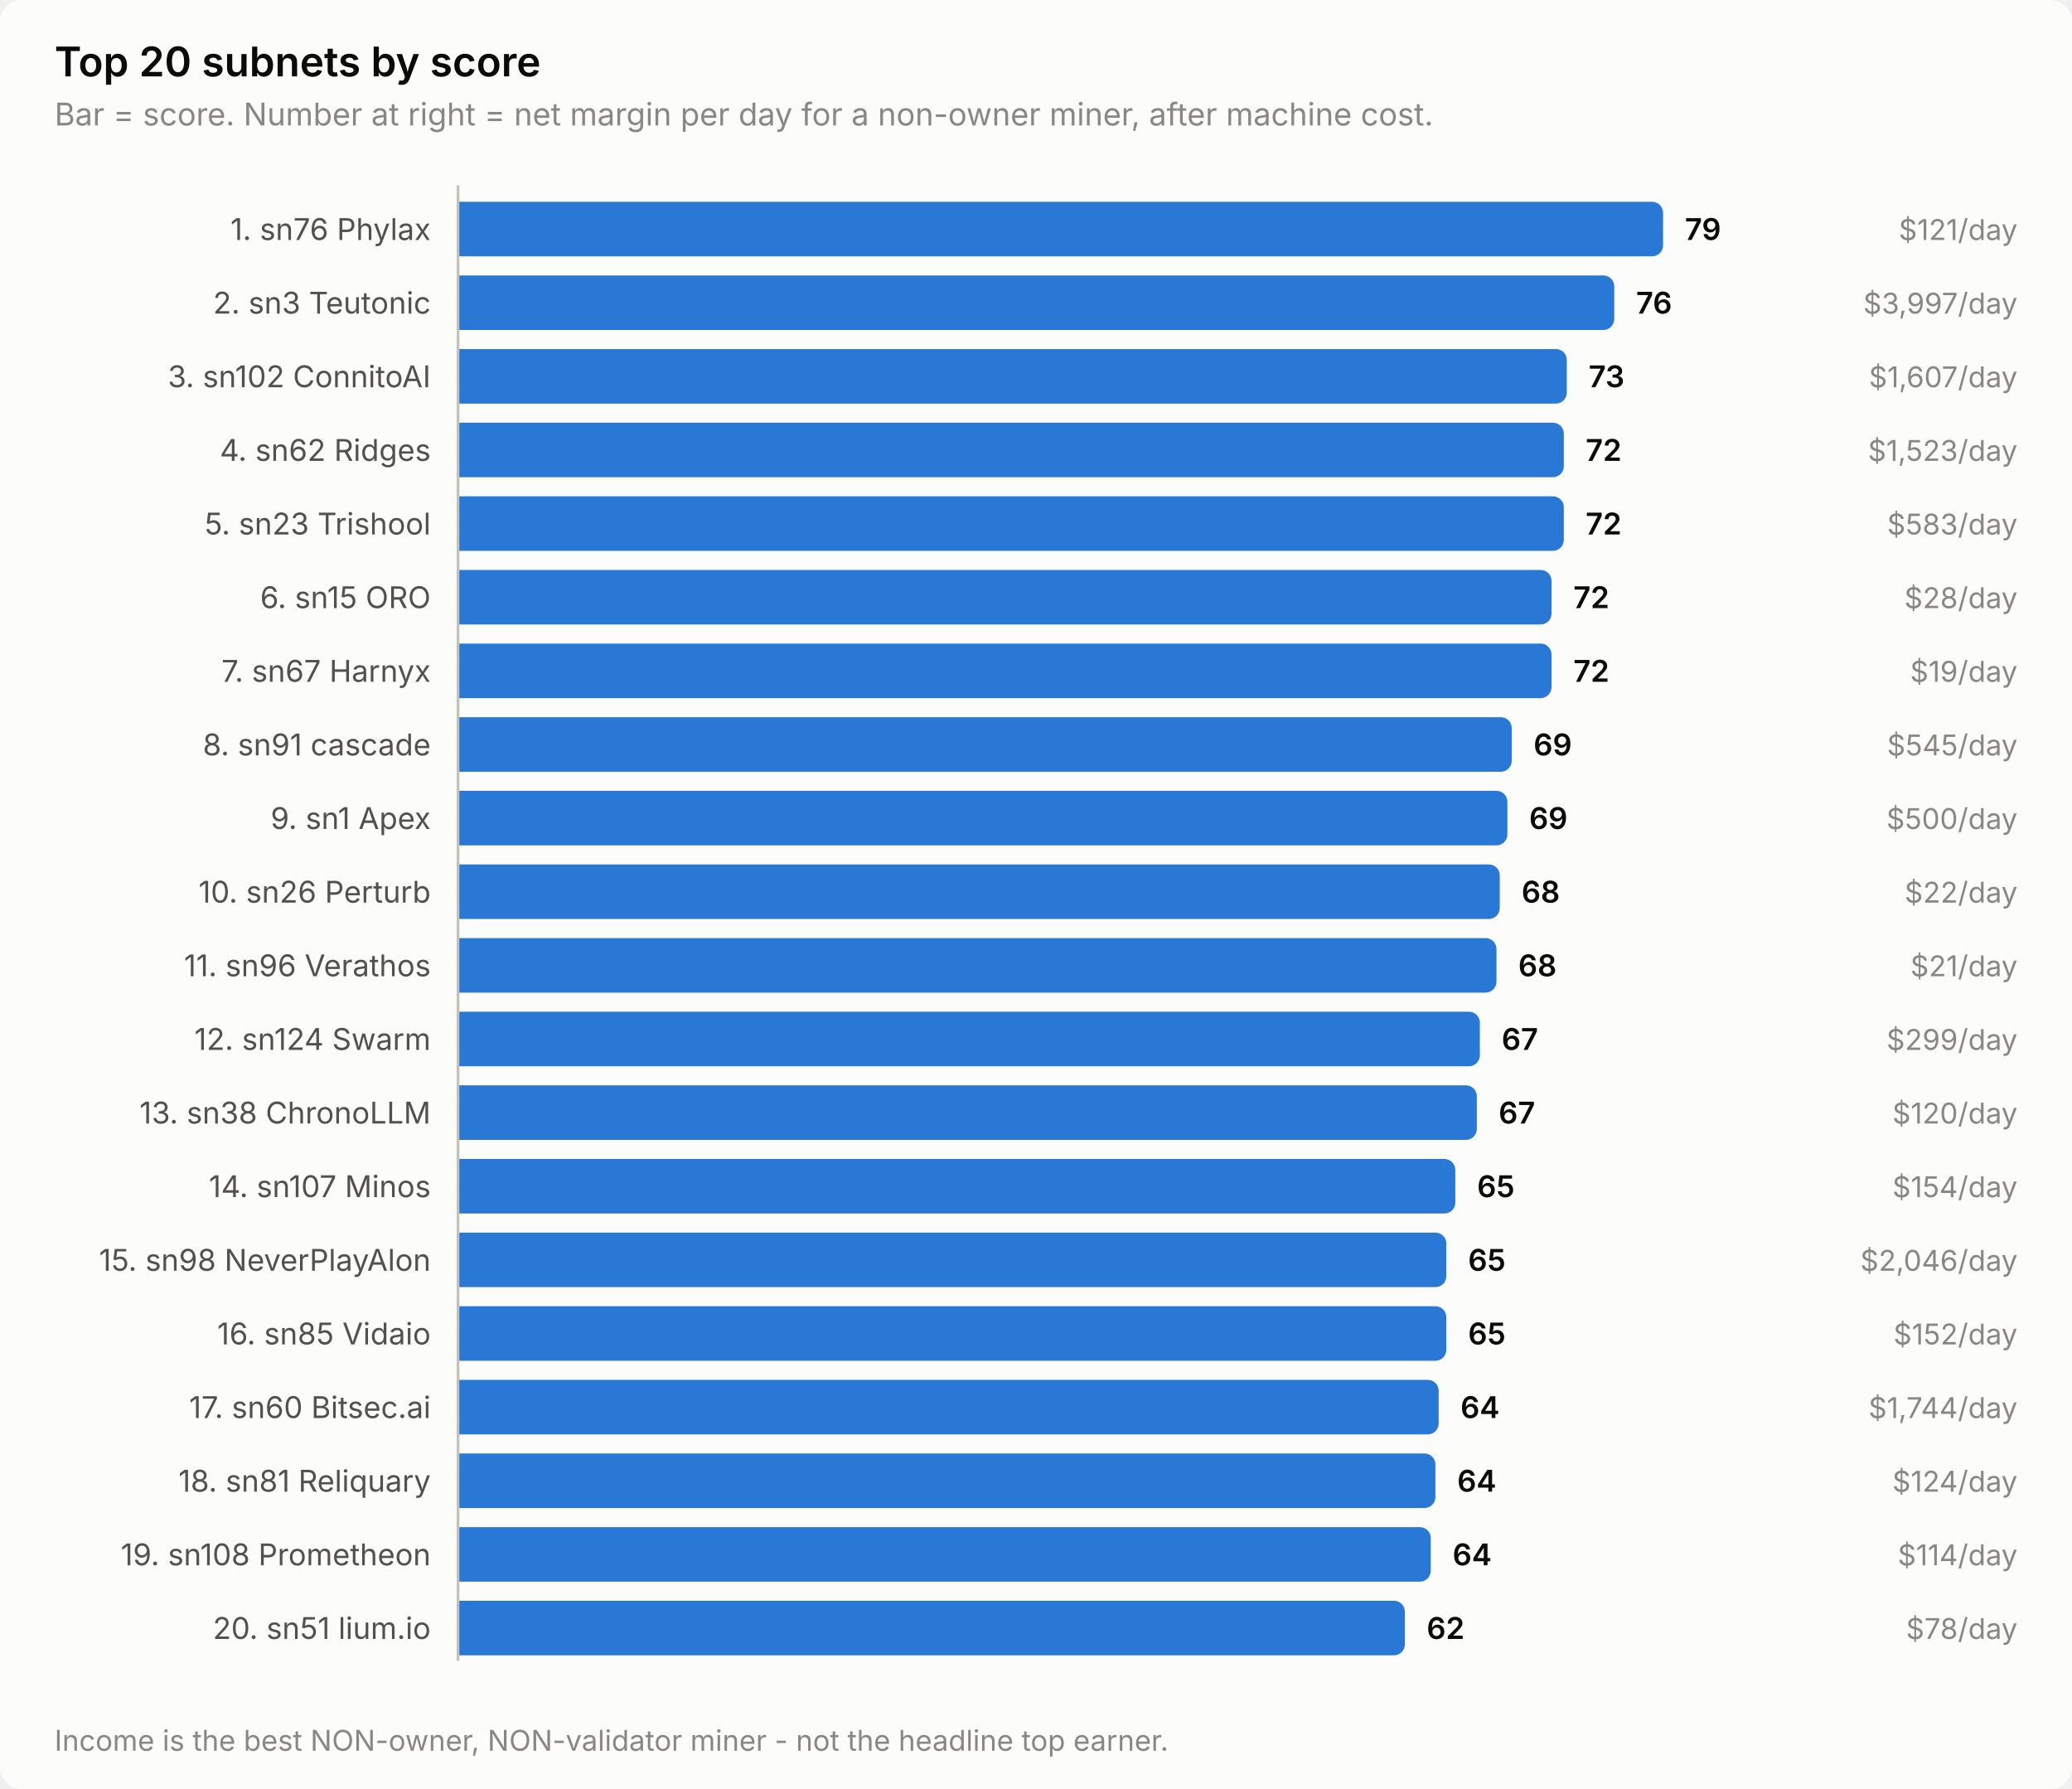
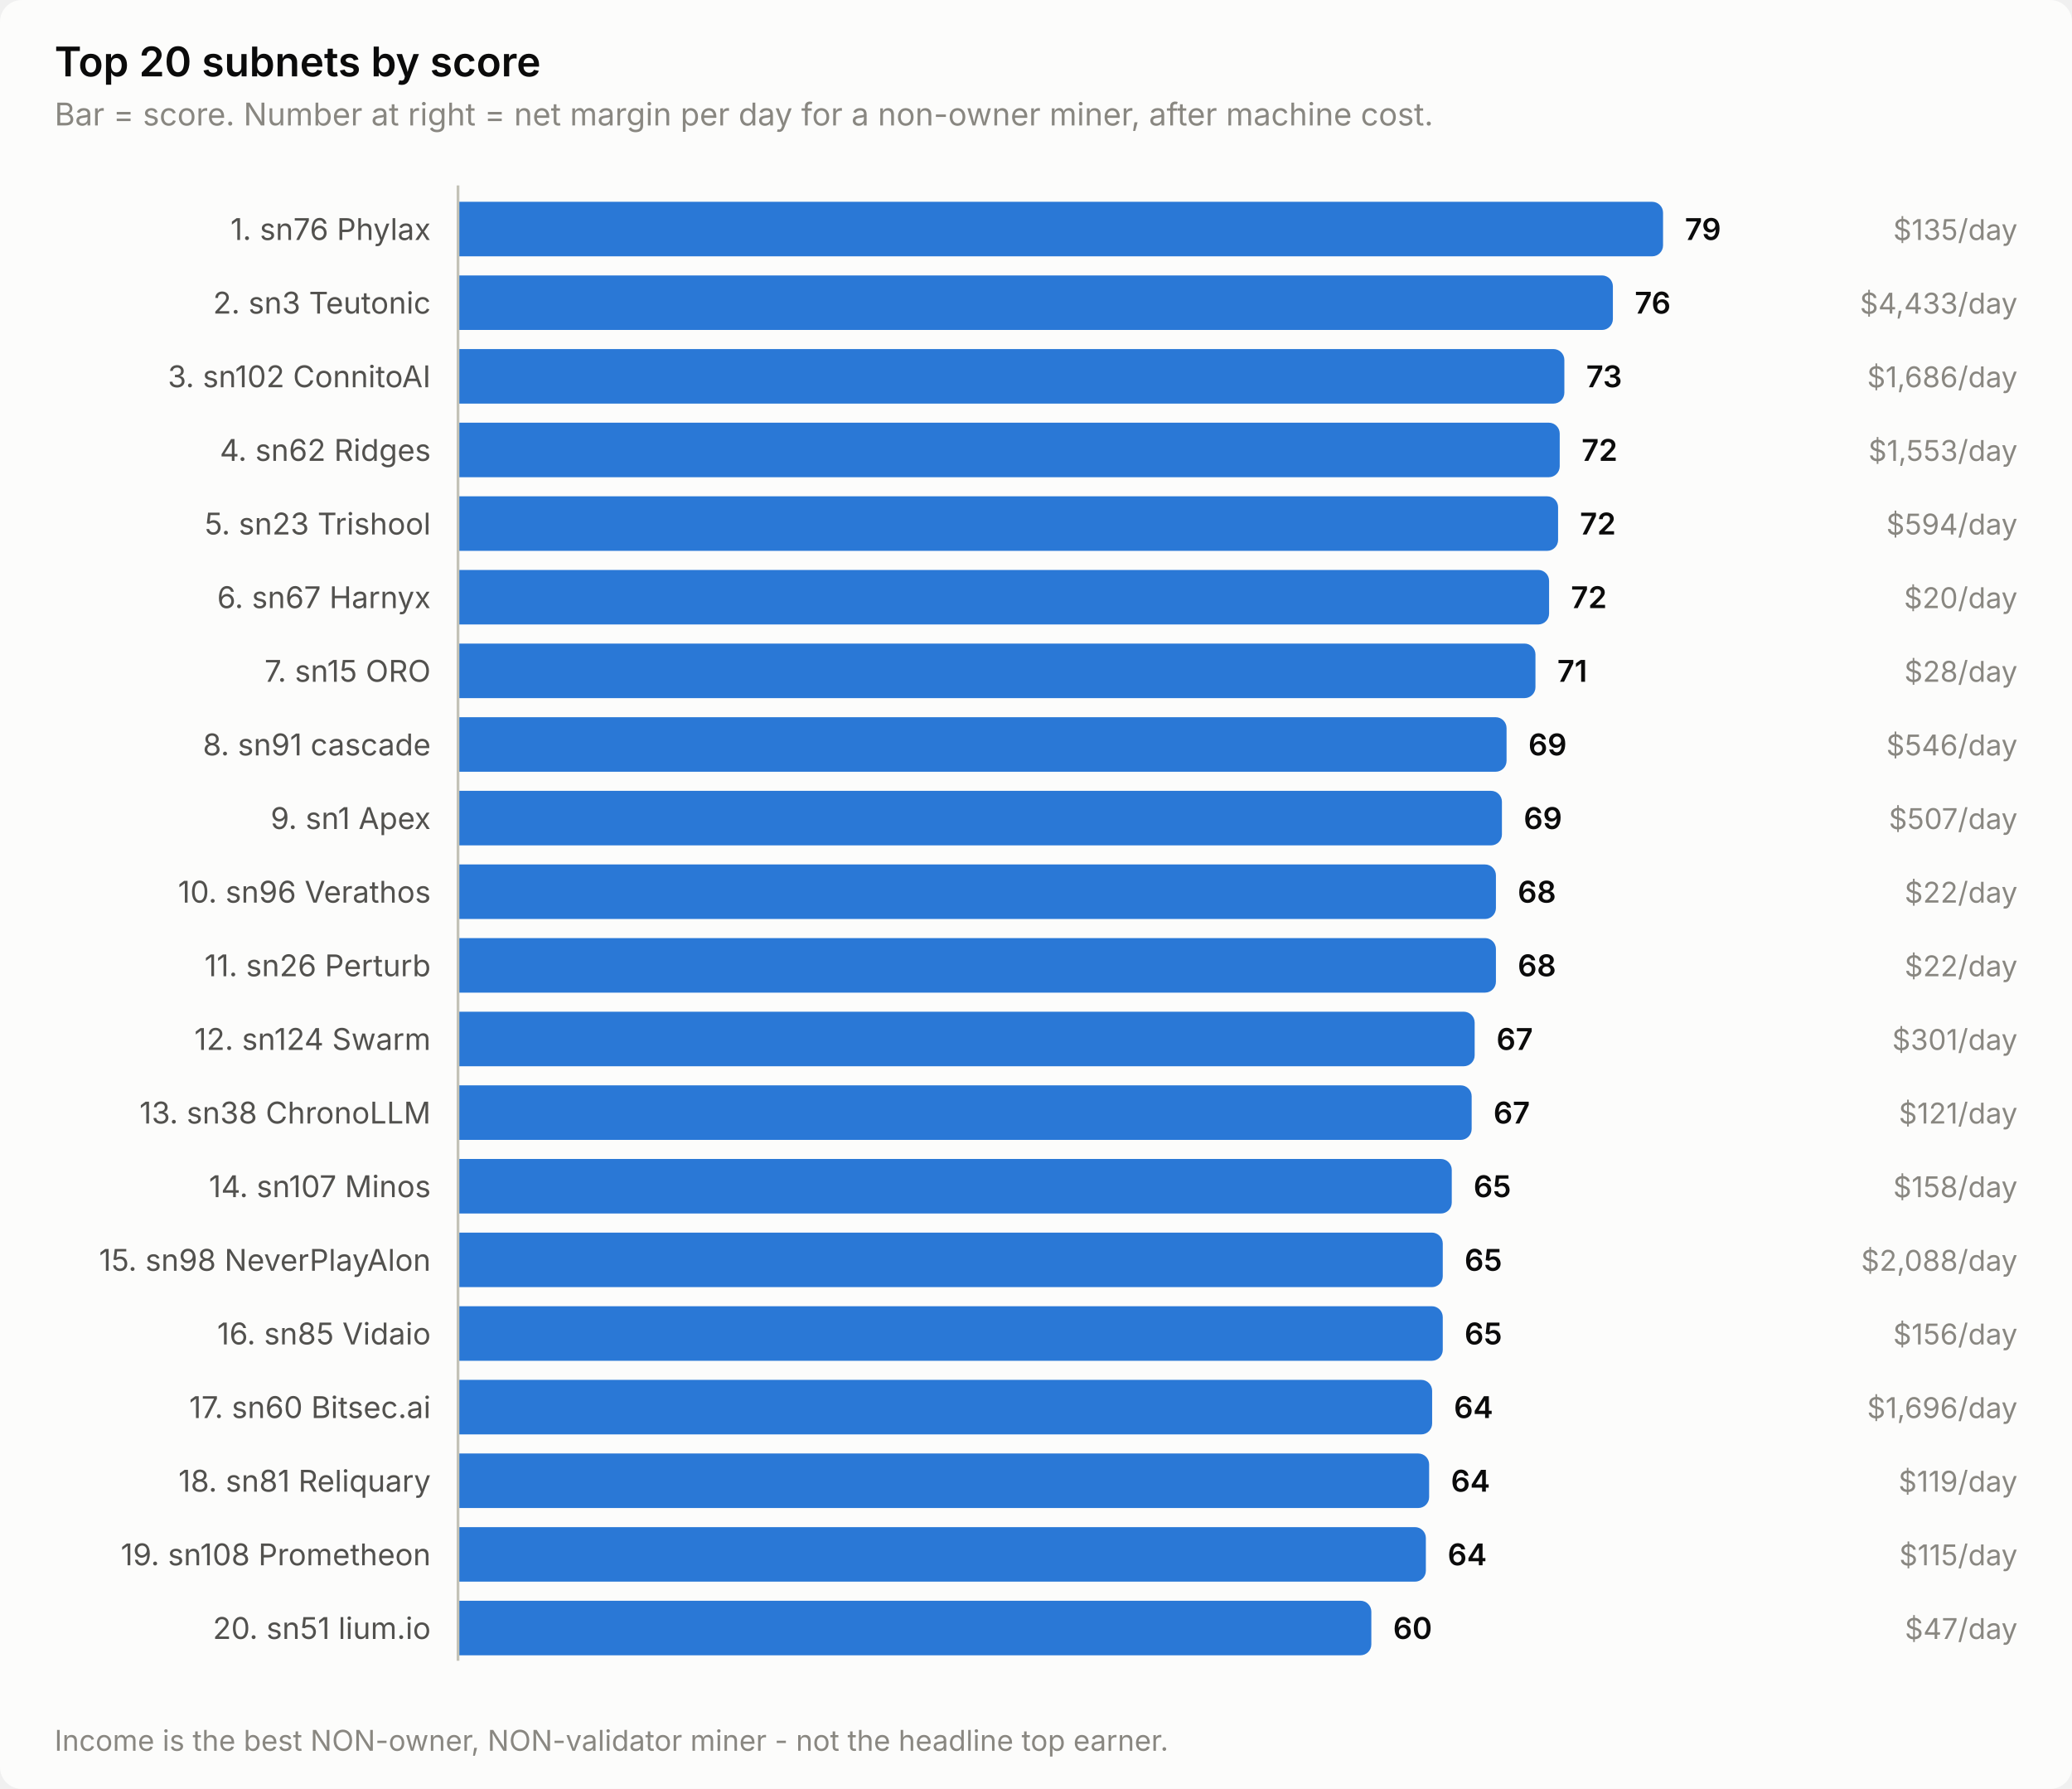
<svg xmlns="http://www.w3.org/2000/svg" width="760" height="656" viewBox="0 0 760 656" role="img" aria-label="Top 20 subnets by score">
  <style>
    text { font-family: system-ui, -apple-system, 'Segoe UI', sans-serif; }
    .t-title { font-size: 15px; font-weight: 600; }
    .t-sub { font-size: 11.5px; }
    .t-lab { font-size: 11px; }
    .t-val { font-size: 11px; font-weight: 600; font-variant-numeric: tabular-nums; }
    .t-tick { font-size: 10.5px; font-variant-numeric: tabular-nums; }

    .surface { fill: #fcfcfb; }
    .ink { fill: #0b0b0b; }
    .ink2 { fill: #52514e; }
    .muted { fill: #898781; }
    .grid { stroke: #e1e0d9; }
    .axis { stroke: #c3c2b7; }
    .accent { fill: #2a78d6; }
    .critical { fill: #d03b3b; }
    .deemph { fill: #d8d7d0; }

    @media (prefers-color-scheme: dark) {
      .surface { fill: #1a1a19; }
      .ink { fill: #ffffff; }
      .ink2 { fill: #c3c2b7; }
      .muted { fill: #898781; }
      .grid { stroke: #2c2c2a; }
      .axis { stroke: #383835; }
      .accent { fill: #3987e5; }
      .deemph { fill: #3a3a37; }
    }
</style>
  <rect class="surface" width="760" height="656" rx="8" />
  <text class="ink t-title" x="20" y="28">Top 20 subnets by score</text>
  <text class="muted t-sub" x="20" y="46">Bar = score. Number at right = net margin per day for a non-owner miner, after machine cost.</text>
  <text class="ink2 t-lab" x="158" y="88" text-anchor="end">1. sn76 Phylax</text>
  <path class="accent" d="M168.0,74.0 H606.0 a4.0,4.0 0 0 1 4.0,4.0 V90.0 a4.0,4.0 0 0 1 -4.0,4.0 H168.0 Z" />
  <text class="ink t-val" x="618.0" y="88">79</text>
-   <text class="muted t-tick" x="740" y="88" text-anchor="end">$121/day</text>
+   <text class="muted t-tick" x="740" y="88" text-anchor="end">$135/day</text>
  <text class="ink2 t-lab" x="158" y="115" text-anchor="end">2. sn3 Teutonic</text>
-   <path class="accent" d="M168.0,101.0 H588.1 a4.0,4.0 0 0 1 4.0,4.0 V117.0 a4.0,4.0 0 0 1 -4.0,4.0 H168.0 Z" />
-   <text class="ink t-val" x="600.1" y="115">76</text>
-   <text class="muted t-tick" x="740" y="115" text-anchor="end">$3,997/day</text>
+   <path class="accent" d="M168.0,101.0 H587.6 a4.0,4.0 0 0 1 4.0,4.0 V117.0 a4.0,4.0 0 0 1 -4.0,4.0 H168.0 Z" />
+   <text class="ink t-val" x="599.6" y="115">76</text>
+   <text class="muted t-tick" x="740" y="115" text-anchor="end">$4,433/day</text>
  <text class="ink2 t-lab" x="158" y="142" text-anchor="end">3. sn102 ConnitoAI</text>
-   <path class="accent" d="M168.0,128.0 H570.7 a4.0,4.0 0 0 1 4.0,4.0 V144.0 a4.0,4.0 0 0 1 -4.0,4.0 H168.0 Z" />
-   <text class="ink t-val" x="582.7" y="142">73</text>
-   <text class="muted t-tick" x="740" y="142" text-anchor="end">$1,607/day</text>
+   <path class="accent" d="M168.0,128.0 H569.8 a4.0,4.0 0 0 1 4.0,4.0 V144.0 a4.0,4.0 0 0 1 -4.0,4.0 H168.0 Z" />
+   <text class="ink t-val" x="581.8" y="142">73</text>
+   <text class="muted t-tick" x="740" y="142" text-anchor="end">$1,686/day</text>
  <text class="ink2 t-lab" x="158" y="169" text-anchor="end">4. sn62 Ridges</text>
-   <path class="accent" d="M168.0,155.0 H569.6 a4.0,4.0 0 0 1 4.0,4.0 V171.0 a4.0,4.0 0 0 1 -4.0,4.0 H168.0 Z" />
-   <text class="ink t-val" x="581.6" y="169">72</text>
-   <text class="muted t-tick" x="740" y="169" text-anchor="end">$1,523/day</text>
+   <path class="accent" d="M168.0,155.0 H568.1 a4.0,4.0 0 0 1 4.0,4.0 V171.0 a4.0,4.0 0 0 1 -4.0,4.0 H168.0 Z" />
+   <text class="ink t-val" x="580.1" y="169">72</text>
+   <text class="muted t-tick" x="740" y="169" text-anchor="end">$1,553/day</text>
  <text class="ink2 t-lab" x="158" y="196" text-anchor="end">5. sn23 Trishool</text>
-   <path class="accent" d="M168.0,182.0 H569.6 a4.0,4.0 0 0 1 4.0,4.0 V198.0 a4.0,4.0 0 0 1 -4.0,4.0 H168.0 Z" />
-   <text class="ink t-val" x="581.6" y="196">72</text>
-   <text class="muted t-tick" x="740" y="196" text-anchor="end">$583/day</text>
-   <text class="ink2 t-lab" x="158" y="223" text-anchor="end">6. sn15 ORO</text>
-   <path class="accent" d="M168.0,209.0 H565.1 a4.0,4.0 0 0 1 4.0,4.0 V225.0 a4.0,4.0 0 0 1 -4.0,4.0 H168.0 Z" />
-   <text class="ink t-val" x="577.1" y="223">72</text>
-   <text class="muted t-tick" x="740" y="223" text-anchor="end">$28/day</text>
-   <text class="ink2 t-lab" x="158" y="250" text-anchor="end">7. sn67 Harnyx</text>
-   <path class="accent" d="M168.0,236.0 H565.1 a4.0,4.0 0 0 1 4.0,4.0 V252.0 a4.0,4.0 0 0 1 -4.0,4.0 H168.0 Z" />
-   <text class="ink t-val" x="577.1" y="250">72</text>
-   <text class="muted t-tick" x="740" y="250" text-anchor="end">$19/day</text>
+   <path class="accent" d="M168.0,182.0 H567.5 a4.0,4.0 0 0 1 4.0,4.0 V198.0 a4.0,4.0 0 0 1 -4.0,4.0 H168.0 Z" />
+   <text class="ink t-val" x="579.5" y="196">72</text>
+   <text class="muted t-tick" x="740" y="196" text-anchor="end">$594/day</text>
+   <text class="ink2 t-lab" x="158" y="223" text-anchor="end">6. sn67 Harnyx</text>
+   <path class="accent" d="M168.0,209.0 H564.2 a4.0,4.0 0 0 1 4.0,4.0 V225.0 a4.0,4.0 0 0 1 -4.0,4.0 H168.0 Z" />
+   <text class="ink t-val" x="576.2" y="223">72</text>
+   <text class="muted t-tick" x="740" y="223" text-anchor="end">$20/day</text>
+   <text class="ink2 t-lab" x="158" y="250" text-anchor="end">7. sn15 ORO</text>
+   <path class="accent" d="M168.0,236.0 H559.2 a4.0,4.0 0 0 1 4.0,4.0 V252.0 a4.0,4.0 0 0 1 -4.0,4.0 H168.0 Z" />
+   <text class="ink t-val" x="571.2" y="250">71</text>
+   <text class="muted t-tick" x="740" y="250" text-anchor="end">$28/day</text>
  <text class="ink2 t-lab" x="158" y="277" text-anchor="end">8. sn91 cascade</text>
-   <path class="accent" d="M168.0,263.0 H550.5 a4.0,4.0 0 0 1 4.0,4.0 V279.0 a4.0,4.0 0 0 1 -4.0,4.0 H168.0 Z" />
-   <text class="ink t-val" x="562.5" y="277">69</text>
-   <text class="muted t-tick" x="740" y="277" text-anchor="end">$545/day</text>
+   <path class="accent" d="M168.0,263.0 H548.6 a4.0,4.0 0 0 1 4.0,4.0 V279.0 a4.0,4.0 0 0 1 -4.0,4.0 H168.0 Z" />
+   <text class="ink t-val" x="560.6" y="277">69</text>
+   <text class="muted t-tick" x="740" y="277" text-anchor="end">$546/day</text>
  <text class="ink2 t-lab" x="158" y="304" text-anchor="end">9. sn1 Apex</text>
-   <path class="accent" d="M168.0,290.0 H548.9 a4.0,4.0 0 0 1 4.0,4.0 V306.0 a4.0,4.0 0 0 1 -4.0,4.0 H168.0 Z" />
-   <text class="ink t-val" x="560.9" y="304">69</text>
-   <text class="muted t-tick" x="740" y="304" text-anchor="end">$500/day</text>
-   <text class="ink2 t-lab" x="158" y="331" text-anchor="end">10. sn26 Perturb</text>
-   <path class="accent" d="M168.0,317.0 H546.1 a4.0,4.0 0 0 1 4.0,4.0 V333.0 a4.0,4.0 0 0 1 -4.0,4.0 H168.0 Z" />
-   <text class="ink t-val" x="558.1" y="331">68</text>
+   <path class="accent" d="M168.0,290.0 H546.9 a4.0,4.0 0 0 1 4.0,4.0 V306.0 a4.0,4.0 0 0 1 -4.0,4.0 H168.0 Z" />
+   <text class="ink t-val" x="558.9" y="304">69</text>
+   <text class="muted t-tick" x="740" y="304" text-anchor="end">$507/day</text>
+   <text class="ink2 t-lab" x="158" y="331" text-anchor="end">10. sn96 Verathos</text>
+   <path class="accent" d="M168.0,317.0 H544.7 a4.0,4.0 0 0 1 4.0,4.0 V333.0 a4.0,4.0 0 0 1 -4.0,4.0 H168.0 Z" />
+   <text class="ink t-val" x="556.7" y="331">68</text>
  <text class="muted t-tick" x="740" y="331" text-anchor="end">$22/day</text>
-   <text class="ink2 t-lab" x="158" y="358" text-anchor="end">11. sn96 Verathos</text>
-   <path class="accent" d="M168.0,344.0 H544.9 a4.0,4.0 0 0 1 4.0,4.0 V360.0 a4.0,4.0 0 0 1 -4.0,4.0 H168.0 Z" />
-   <text class="ink t-val" x="556.9" y="358">68</text>
-   <text class="muted t-tick" x="740" y="358" text-anchor="end">$21/day</text>
+   <text class="ink2 t-lab" x="158" y="358" text-anchor="end">11. sn26 Perturb</text>
+   <path class="accent" d="M168.0,344.0 H544.7 a4.0,4.0 0 0 1 4.0,4.0 V360.0 a4.0,4.0 0 0 1 -4.0,4.0 H168.0 Z" />
+   <text class="ink t-val" x="556.7" y="358">68</text>
+   <text class="muted t-tick" x="740" y="358" text-anchor="end">$22/day</text>
  <text class="ink2 t-lab" x="158" y="385" text-anchor="end">12. sn124 Swarm</text>
-   <path class="accent" d="M168.0,371.0 H538.8 a4.0,4.0 0 0 1 4.0,4.0 V387.0 a4.0,4.0 0 0 1 -4.0,4.0 H168.0 Z" />
-   <text class="ink t-val" x="550.8" y="385">67</text>
-   <text class="muted t-tick" x="740" y="385" text-anchor="end">$299/day</text>
+   <path class="accent" d="M168.0,371.0 H536.9 a4.0,4.0 0 0 1 4.0,4.0 V387.0 a4.0,4.0 0 0 1 -4.0,4.0 H168.0 Z" />
+   <text class="ink t-val" x="548.9" y="385">67</text>
+   <text class="muted t-tick" x="740" y="385" text-anchor="end">$301/day</text>
  <text class="ink2 t-lab" x="158" y="412" text-anchor="end">13. sn38 ChronoLLM</text>
-   <path class="accent" d="M168.0,398.0 H537.7 a4.0,4.0 0 0 1 4.0,4.0 V414.0 a4.0,4.0 0 0 1 -4.0,4.0 H168.0 Z" />
-   <text class="ink t-val" x="549.7" y="412">67</text>
-   <text class="muted t-tick" x="740" y="412" text-anchor="end">$120/day</text>
+   <path class="accent" d="M168.0,398.0 H535.8 a4.0,4.0 0 0 1 4.0,4.0 V414.0 a4.0,4.0 0 0 1 -4.0,4.0 H168.0 Z" />
+   <text class="ink t-val" x="547.8" y="412">67</text>
+   <text class="muted t-tick" x="740" y="412" text-anchor="end">$121/day</text>
  <text class="ink2 t-lab" x="158" y="439" text-anchor="end">14. sn107 Minos</text>
-   <path class="accent" d="M168.0,425.0 H529.8 a4.0,4.0 0 0 1 4.0,4.0 V441.0 a4.0,4.0 0 0 1 -4.0,4.0 H168.0 Z" />
-   <text class="ink t-val" x="541.8" y="439">65</text>
-   <text class="muted t-tick" x="740" y="439" text-anchor="end">$154/day</text>
+   <path class="accent" d="M168.0,425.0 H528.5 a4.0,4.0 0 0 1 4.0,4.0 V441.0 a4.0,4.0 0 0 1 -4.0,4.0 H168.0 Z" />
+   <text class="ink t-val" x="540.5" y="439">65</text>
+   <text class="muted t-tick" x="740" y="439" text-anchor="end">$158/day</text>
  <text class="ink2 t-lab" x="158" y="466" text-anchor="end">15. sn98 NeverPlayAlon</text>
-   <path class="accent" d="M168.0,452.0 H526.5 a4.0,4.0 0 0 1 4.0,4.0 V468.0 a4.0,4.0 0 0 1 -4.0,4.0 H168.0 Z" />
-   <text class="ink t-val" x="538.5" y="466">65</text>
-   <text class="muted t-tick" x="740" y="466" text-anchor="end">$2,046/day</text>
+   <path class="accent" d="M168.0,452.0 H525.2 a4.0,4.0 0 0 1 4.0,4.0 V468.0 a4.0,4.0 0 0 1 -4.0,4.0 H168.0 Z" />
+   <text class="ink t-val" x="537.2" y="466">65</text>
+   <text class="muted t-tick" x="740" y="466" text-anchor="end">$2,088/day</text>
  <text class="ink2 t-lab" x="158" y="493" text-anchor="end">16. sn85 Vidaio</text>
-   <path class="accent" d="M168.0,479.0 H526.5 a4.0,4.0 0 0 1 4.0,4.0 V495.0 a4.0,4.0 0 0 1 -4.0,4.0 H168.0 Z" />
-   <text class="ink t-val" x="538.5" y="493">65</text>
-   <text class="muted t-tick" x="740" y="493" text-anchor="end">$152/day</text>
+   <path class="accent" d="M168.0,479.0 H525.2 a4.0,4.0 0 0 1 4.0,4.0 V495.0 a4.0,4.0 0 0 1 -4.0,4.0 H168.0 Z" />
+   <text class="ink t-val" x="537.2" y="493">65</text>
+   <text class="muted t-tick" x="740" y="493" text-anchor="end">$156/day</text>
  <text class="ink2 t-lab" x="158" y="520" text-anchor="end">17. sn60 Bitsec.ai</text>
-   <path class="accent" d="M168.0,506.0 H523.7 a4.0,4.0 0 0 1 4.0,4.0 V522.0 a4.0,4.0 0 0 1 -4.0,4.0 H168.0 Z" />
-   <text class="ink t-val" x="535.7" y="520">64</text>
-   <text class="muted t-tick" x="740" y="520" text-anchor="end">$1,744/day</text>
+   <path class="accent" d="M168.0,506.0 H521.3 a4.0,4.0 0 0 1 4.0,4.0 V522.0 a4.0,4.0 0 0 1 -4.0,4.0 H168.0 Z" />
+   <text class="ink t-val" x="533.3" y="520">64</text>
+   <text class="muted t-tick" x="740" y="520" text-anchor="end">$1,696/day</text>
  <text class="ink2 t-lab" x="158" y="547" text-anchor="end">18. sn81 Reliquary</text>
-   <path class="accent" d="M168.0,533.0 H522.5 a4.0,4.0 0 0 1 4.0,4.0 V549.0 a4.0,4.0 0 0 1 -4.0,4.0 H168.0 Z" />
-   <text class="ink t-val" x="534.5" y="547">64</text>
-   <text class="muted t-tick" x="740" y="547" text-anchor="end">$124/day</text>
+   <path class="accent" d="M168.0,533.0 H520.2 a4.0,4.0 0 0 1 4.0,4.0 V549.0 a4.0,4.0 0 0 1 -4.0,4.0 H168.0 Z" />
+   <text class="ink t-val" x="532.2" y="547">64</text>
+   <text class="muted t-tick" x="740" y="547" text-anchor="end">$119/day</text>
  <text class="ink2 t-lab" x="158" y="574" text-anchor="end">19. sn108 Prometheon</text>
-   <path class="accent" d="M168.0,560.0 H520.8 a4.0,4.0 0 0 1 4.0,4.0 V576.0 a4.0,4.0 0 0 1 -4.0,4.0 H168.0 Z" />
-   <text class="ink t-val" x="532.8" y="574">64</text>
-   <text class="muted t-tick" x="740" y="574" text-anchor="end">$114/day</text>
+   <path class="accent" d="M168.0,560.0 H519.0 a4.0,4.0 0 0 1 4.0,4.0 V576.0 a4.0,4.0 0 0 1 -4.0,4.0 H168.0 Z" />
+   <text class="ink t-val" x="531.0" y="574">64</text>
+   <text class="muted t-tick" x="740" y="574" text-anchor="end">$115/day</text>
  <text class="ink2 t-lab" x="158" y="601" text-anchor="end">20. sn51 lium.io</text>
-   <path class="accent" d="M168.0,587.0 H511.3 a4.0,4.0 0 0 1 4.0,4.0 V603.0 a4.0,4.0 0 0 1 -4.0,4.0 H168.0 Z" />
-   <text class="ink t-val" x="523.3" y="601">62</text>
-   <text class="muted t-tick" x="740" y="601" text-anchor="end">$78/day</text>
+   <path class="accent" d="M168.0,587.0 H499.0 a4.0,4.0 0 0 1 4.0,4.0 V603.0 a4.0,4.0 0 0 1 -4.0,4.0 H168.0 Z" />
+   <text class="ink t-val" x="511.0" y="601">60</text>
+   <text class="muted t-tick" x="740" y="601" text-anchor="end">$47/day</text>
  <line class="axis" x1="168" y1="68" x2="168" y2="609" stroke-width="1" />
  <text class="muted t-tick" x="20" y="642">Income is the best NON-owner, NON-validator miner - not the headline top earner.</text>
</svg>
